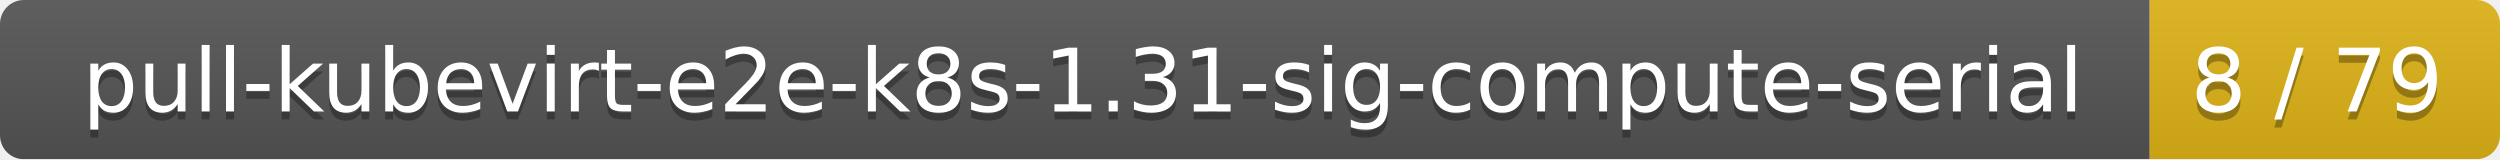
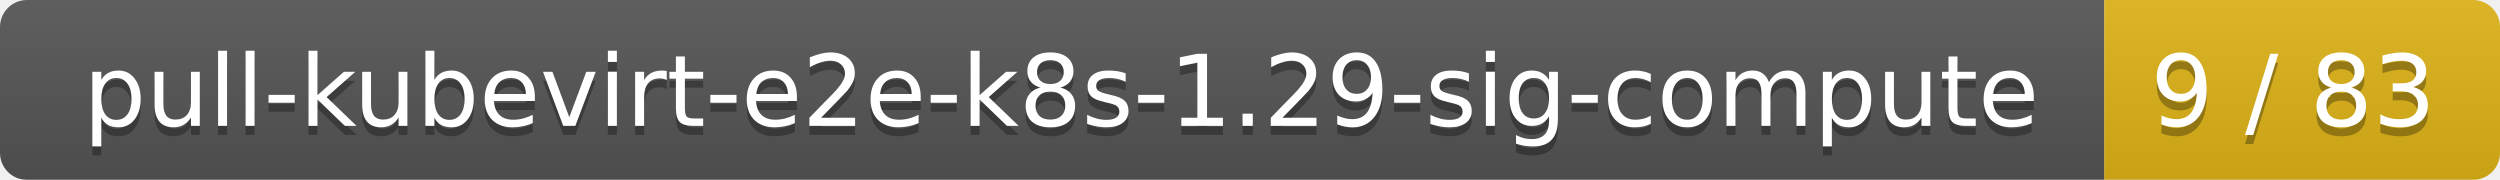
- <svg xmlns="http://www.w3.org/2000/svg" width="314" height="20">
+ <svg xmlns="http://www.w3.org/2000/svg" width="278" height="20">
  <linearGradient id="smooth" x2="0" y2="100%">
    <stop offset="0" stop-color="#bbb" stop-opacity=".1" />
    <stop offset="1" stop-opacity=".1" />
  </linearGradient>
  <mask id="round">
-     <rect width="314" height="20" rx="3" fill="#fff" />
+     <rect width="278" height="20" rx="3" fill="#fff" />
  </mask>
  <g mask="url(#round)">
-     <rect width="270" height="20" fill="#555" />
-     <rect x="270" width="44" height="20" fill="#dfb317" />
-     <rect width="314" height="20" fill="url(#smooth)" />
+     <rect width="234" height="20" fill="#555" />
+     <rect x="234" width="44" height="20" fill="#dfb317" />
+     <rect width="278" height="20" fill="url(#smooth)" />
  </g>
  <g fill="#fff" text-anchor="middle" font-family="DejaVu Sans,Verdana,Geneva,sans-serif" font-size="11">
-     <text x="136" y="15" fill="#010101" fill-opacity=".3">pull-kubevirt-e2e-k8s-1.31-sig-compute-serial</text>
-     <text x="136" y="14">pull-kubevirt-e2e-k8s-1.31-sig-compute-serial</text>
-     <text x="291" y="15" fill="#010101" fill-opacity=".3">8 / 79</text>
-     <text x="291" y="14">8 / 79</text>
+     <text x="118" y="15" fill="#010101" fill-opacity=".3">pull-kubevirt-e2e-k8s-1.29-sig-compute</text>
+     <text x="118" y="14">pull-kubevirt-e2e-k8s-1.29-sig-compute</text>
+     <text x="255" y="15" fill="#010101" fill-opacity=".3">9 / 83</text>
+     <text x="255" y="14">9 / 83</text>
  </g>
</svg>
